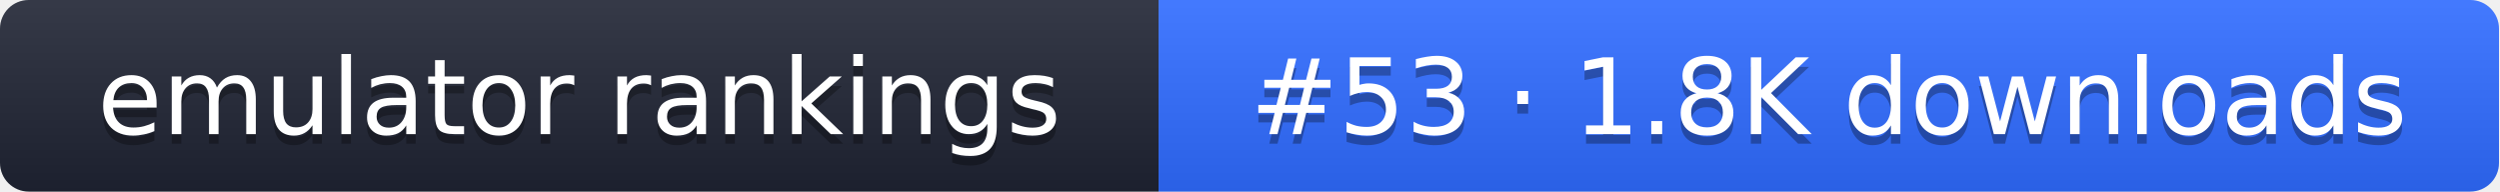
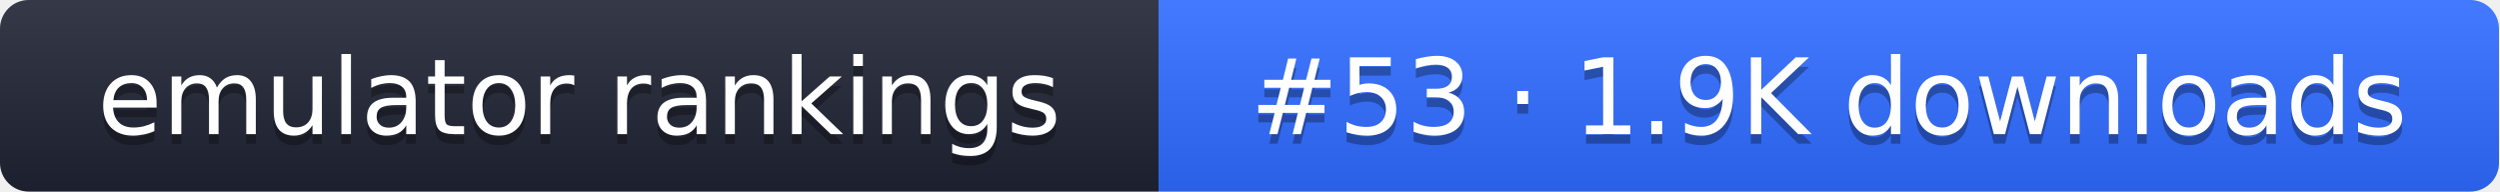
- <svg xmlns="http://www.w3.org/2000/svg" width="261" height="20" role="img" aria-label="emulator rankings: #53 · 1.8K downloads">
+ <svg xmlns="http://www.w3.org/2000/svg" width="261" height="20" role="img" aria-label="emulator rankings: #53 · 1.9K downloads">
  <linearGradient id="g" x2="0" y2="100%">
    <stop offset="0" stop-color="#fff" stop-opacity=".1" />
    <stop offset="1" stop-opacity=".1" />
  </linearGradient>
  <clipPath id="r">
    <rect width="261" height="20" rx="3" fill="#fff" />
  </clipPath>
  <g clip-path="url(#r)">
    <rect width="121" height="20" fill="#1f2433" />
    <rect x="121" width="140" height="20" fill="#2f6bff" />
    <rect width="261" height="20" fill="url(#g)" />
  </g>
  <g fill="#fff" text-anchor="middle" font-family="Verdana,DejaVu Sans,sans-serif" font-size="11">
    <text x="60.5" y="15" fill="#010101" fill-opacity=".3">emulator rankings</text>
    <text x="60.5" y="14">emulator rankings</text>
-     <text x="191" y="15" fill="#010101" fill-opacity=".3">#53 · 1.8K downloads</text>
-     <text x="191" y="14">#53 · 1.8K downloads</text>
+     <text x="191" y="15" fill="#010101" fill-opacity=".3">#53 · 1.9K downloads</text>
+     <text x="191" y="14">#53 · 1.9K downloads</text>
  </g>
</svg>
